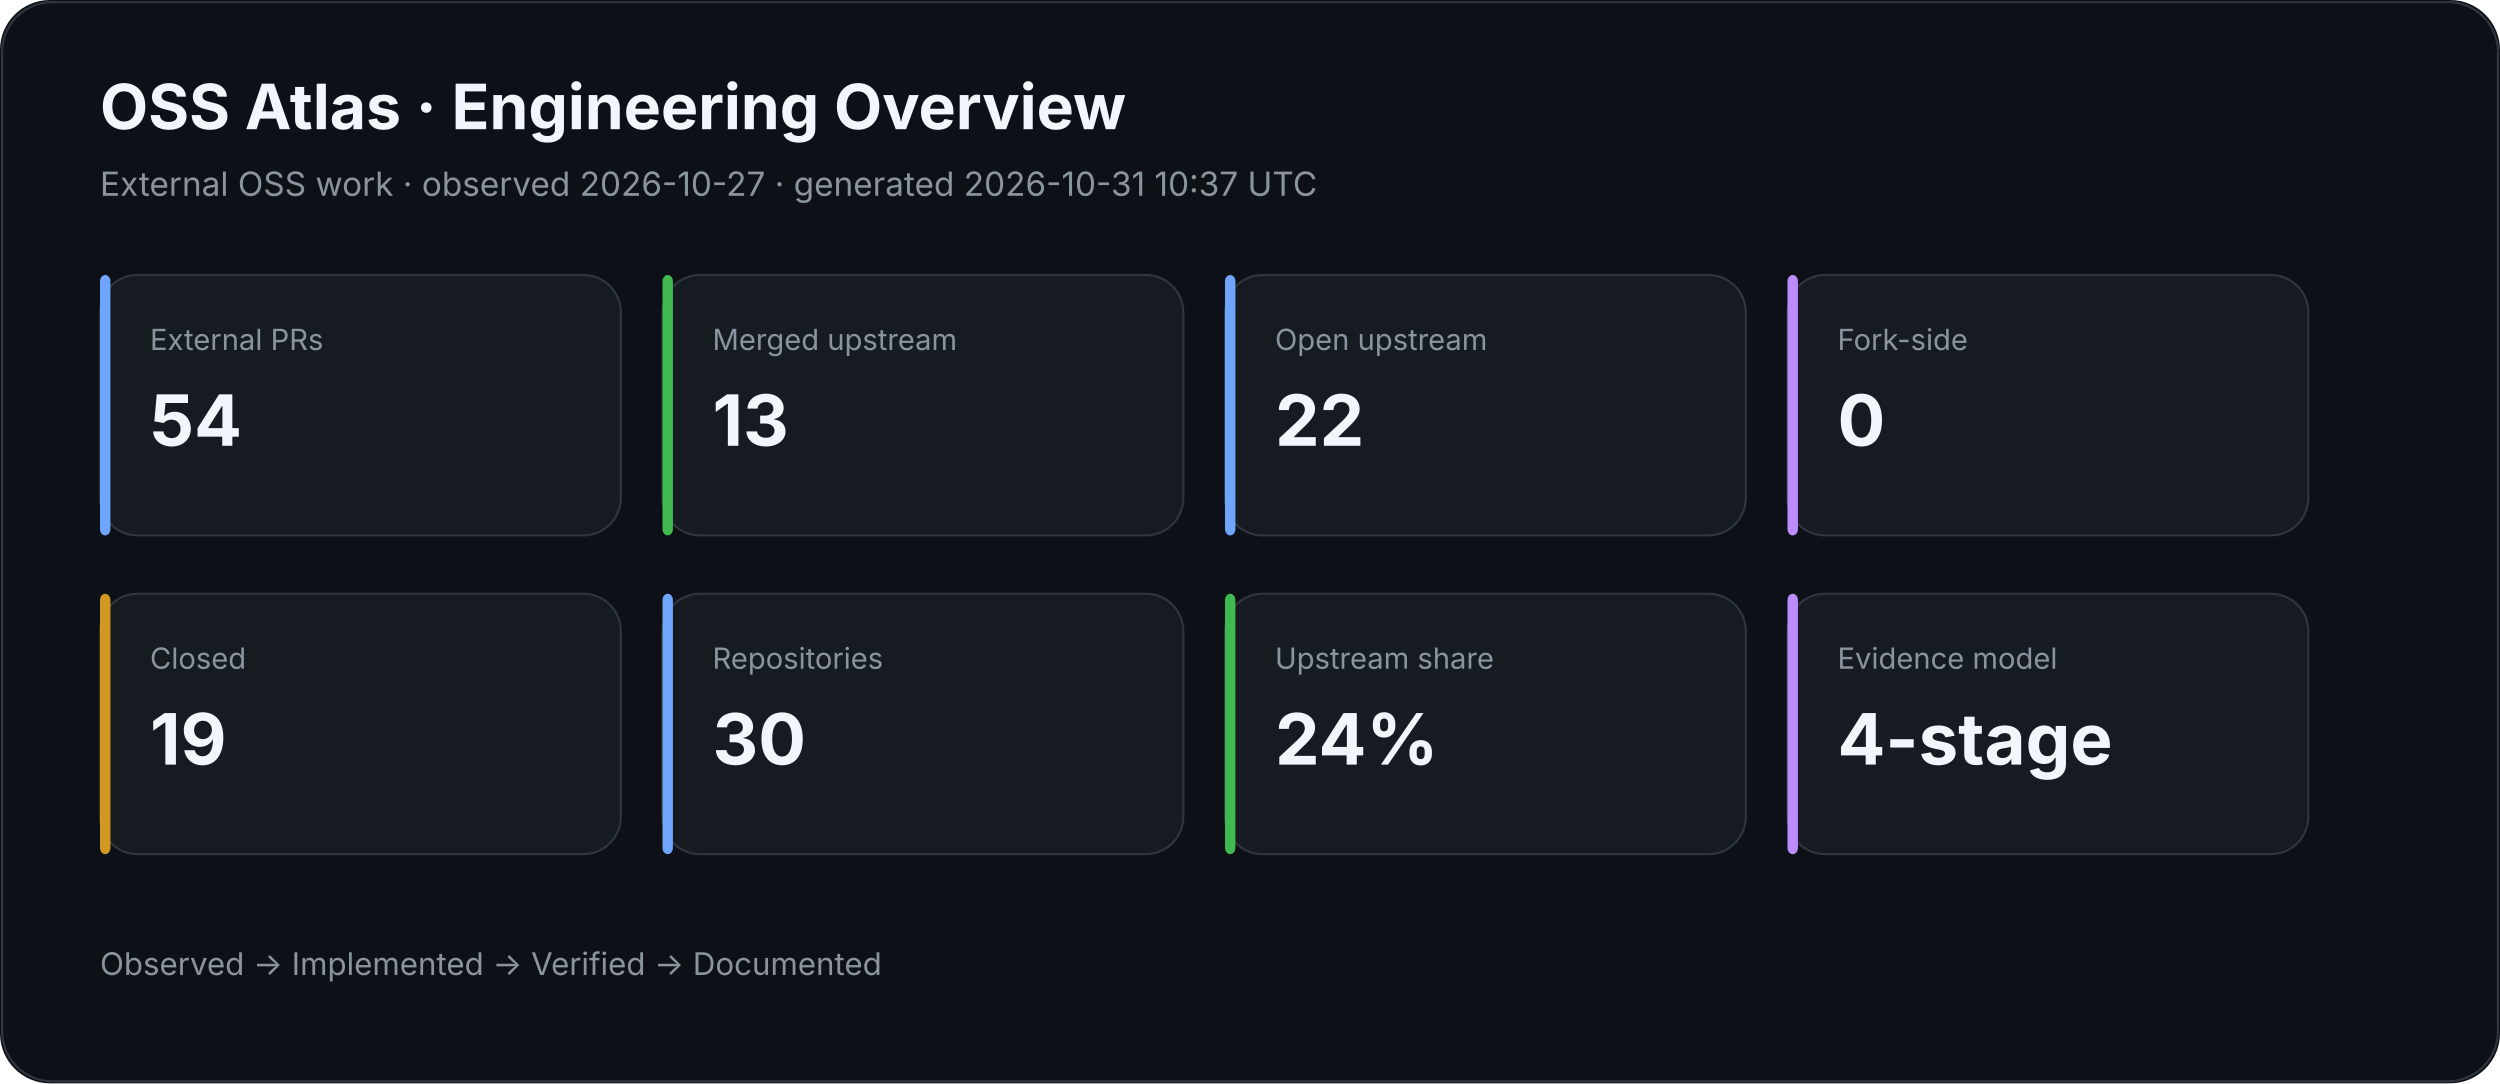
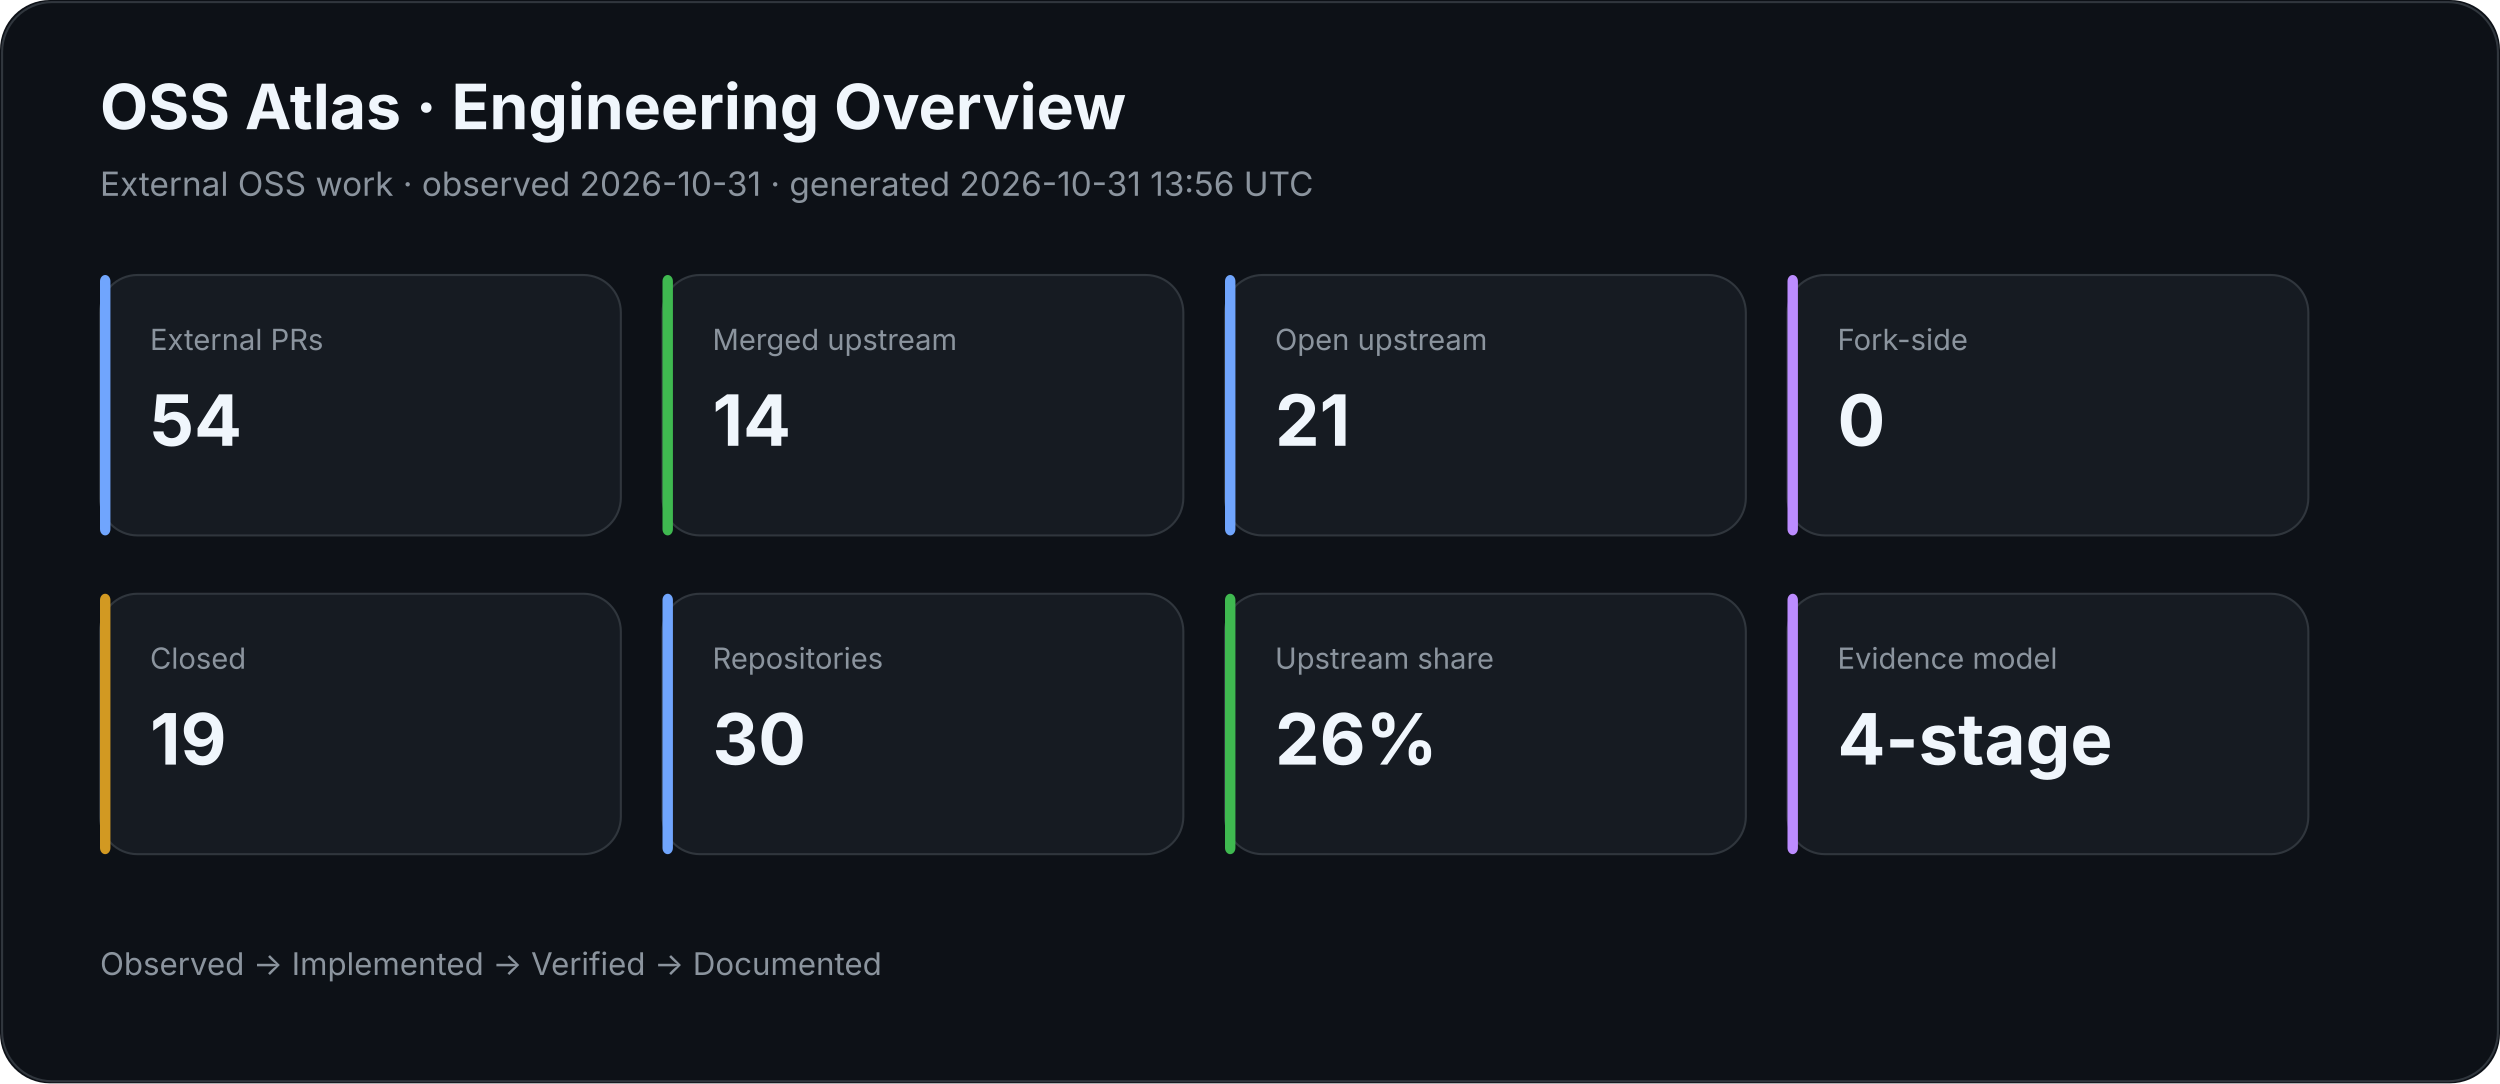
<svg xmlns="http://www.w3.org/2000/svg" width="1200" height="520" viewBox="0 0 1200 520">
  <rect width="100%" height="100%" rx="24" fill="#0d1117" />
  <rect x="1" y="1" width="1198" height="518" rx="24" fill="none" stroke="#30363d" />
  <text x="48" y="62" fill="#f0f6fc" font-family="Inter,Segoe UI,Arial,sans-serif" font-size="30" font-weight="700">OSS Atlas · Engineering Overview</text>
-   <text x="48" y="94" fill="#8b949e" font-family="Inter,Segoe UI,Arial,sans-serif" font-size="16">External OSS work · observed 2026-10-27 · generated 2026-10-31 10:37 UTC</text>
+   <text x="48" y="94" fill="#8b949e" font-family="Inter,Segoe UI,Arial,sans-serif" font-size="16">External OSS work · observed 2026-10-31 · generated 2026-10-31 13:56 UTC</text>
  <rect x="48" y="132" width="250" height="125" rx="18" fill="#161b22" stroke="#30363d" />
  <rect x="48" y="132" width="5" height="125" rx="3" fill="#70a5fd" />
  <text x="72" y="168" fill="#8b949e" font-family="Inter,Segoe UI,Arial,sans-serif" font-size="14">External PRs</text>
  <text x="72" y="214" fill="#f0f6fc" font-family="Inter,Segoe UI,Arial,sans-serif" font-size="34" font-weight="700">54</text>
  <rect x="318" y="132" width="250" height="125" rx="18" fill="#161b22" stroke="#30363d" />
  <rect x="318" y="132" width="5" height="125" rx="3" fill="#3fb950" />
  <text x="342" y="168" fill="#8b949e" font-family="Inter,Segoe UI,Arial,sans-serif" font-size="14">Merged upstream</text>
-   <text x="342" y="214" fill="#f0f6fc" font-family="Inter,Segoe UI,Arial,sans-serif" font-size="34" font-weight="700">13</text>
+   <text x="342" y="214" fill="#f0f6fc" font-family="Inter,Segoe UI,Arial,sans-serif" font-size="34" font-weight="700">14</text>
  <rect x="588" y="132" width="250" height="125" rx="18" fill="#161b22" stroke="#30363d" />
  <rect x="588" y="132" width="5" height="125" rx="3" fill="#70a5fd" />
  <text x="612" y="168" fill="#8b949e" font-family="Inter,Segoe UI,Arial,sans-serif" font-size="14">Open upstream</text>
-   <text x="612" y="214" fill="#f0f6fc" font-family="Inter,Segoe UI,Arial,sans-serif" font-size="34" font-weight="700">22</text>
+   <text x="612" y="214" fill="#f0f6fc" font-family="Inter,Segoe UI,Arial,sans-serif" font-size="34" font-weight="700">21</text>
  <rect x="858" y="132" width="250" height="125" rx="18" fill="#161b22" stroke="#30363d" />
  <rect x="858" y="132" width="5" height="125" rx="3" fill="#bc8cff" />
  <text x="882" y="168" fill="#8b949e" font-family="Inter,Segoe UI,Arial,sans-serif" font-size="14">Fork-side</text>
  <text x="882" y="214" fill="#f0f6fc" font-family="Inter,Segoe UI,Arial,sans-serif" font-size="34" font-weight="700">0</text>
  <rect x="48" y="285" width="250" height="125" rx="18" fill="#161b22" stroke="#30363d" />
  <rect x="48" y="285" width="5" height="125" rx="3" fill="#d29922" />
  <text x="72" y="321" fill="#8b949e" font-family="Inter,Segoe UI,Arial,sans-serif" font-size="14">Closed</text>
  <text x="72" y="367" fill="#f0f6fc" font-family="Inter,Segoe UI,Arial,sans-serif" font-size="34" font-weight="700">19</text>
  <rect x="318" y="285" width="250" height="125" rx="18" fill="#161b22" stroke="#30363d" />
  <rect x="318" y="285" width="5" height="125" rx="3" fill="#70a5fd" />
  <text x="342" y="321" fill="#8b949e" font-family="Inter,Segoe UI,Arial,sans-serif" font-size="14">Repositories</text>
  <text x="342" y="367" fill="#f0f6fc" font-family="Inter,Segoe UI,Arial,sans-serif" font-size="34" font-weight="700">30</text>
  <rect x="588" y="285" width="250" height="125" rx="18" fill="#161b22" stroke="#30363d" />
  <rect x="588" y="285" width="5" height="125" rx="3" fill="#3fb950" />
  <text x="612" y="321" fill="#8b949e" font-family="Inter,Segoe UI,Arial,sans-serif" font-size="14">Upstream share</text>
-   <text x="612" y="367" fill="#f0f6fc" font-family="Inter,Segoe UI,Arial,sans-serif" font-size="34" font-weight="700">24%</text>
+   <text x="612" y="367" fill="#f0f6fc" font-family="Inter,Segoe UI,Arial,sans-serif" font-size="34" font-weight="700">26%</text>
  <rect x="858" y="285" width="250" height="125" rx="18" fill="#161b22" stroke="#30363d" />
  <rect x="858" y="285" width="5" height="125" rx="3" fill="#bc8cff" />
  <text x="882" y="321" fill="#8b949e" font-family="Inter,Segoe UI,Arial,sans-serif" font-size="14">Evidence model</text>
  <text x="882" y="367" fill="#f0f6fc" font-family="Inter,Segoe UI,Arial,sans-serif" font-size="34" font-weight="700">4-stage</text>
  <text x="48" y="468" fill="#8b949e" font-family="Inter,Segoe UI,Arial,sans-serif" font-size="15">Observed → Implemented → Verified → Documented</text>
</svg>
